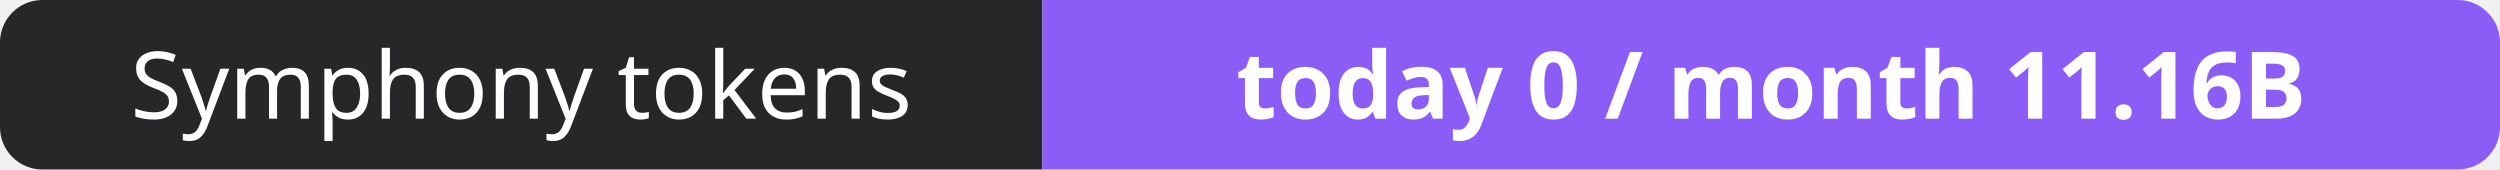
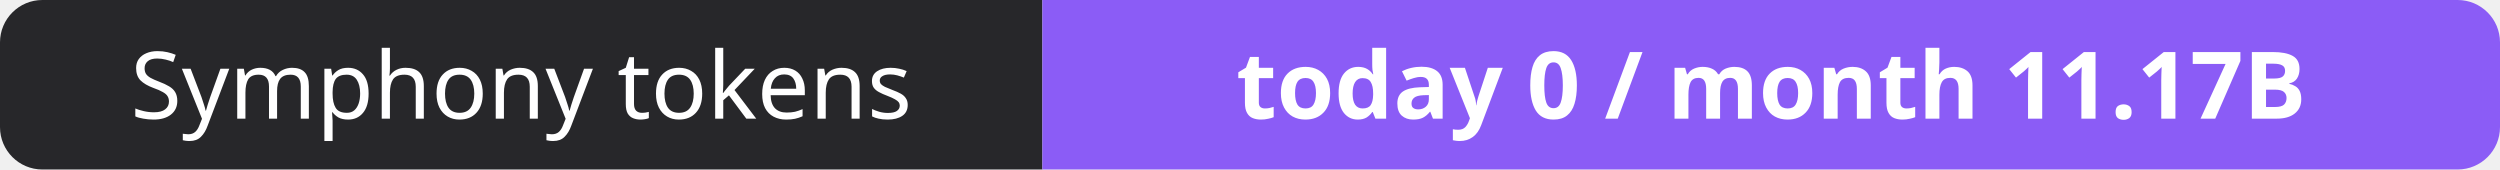
- <svg xmlns="http://www.w3.org/2000/svg" width="295" height="20" role="img" aria-label="Symphony tokens: today 0 / month 11.16B">
+ <svg xmlns="http://www.w3.org/2000/svg" width="295" height="20" role="img" aria-label="Symphony tokens: today 0 / month 11.17B">
  <clipPath id="r">
    <rect width="295" height="20" rx="5" fill="#fff" />
  </clipPath>
  <g clip-path="url(#r)">
    <rect width="123" height="20" fill="#27272a" />
    <rect x="123" width="172" height="20" fill="#8b5cf6" />
  </g>
  <g fill="#fff" text-anchor="middle" font-family="Verdana,Geneva,sans-serif" font-size="11">
    <text x="61.5" y="14">Symphony tokens</text>
-     <text x="209.0" y="14" font-weight="700">today 0 / month 11.16B</text>
+     <text x="209.0" y="14" font-weight="700">today 0 / month 11.17B</text>
  </g>
</svg>
